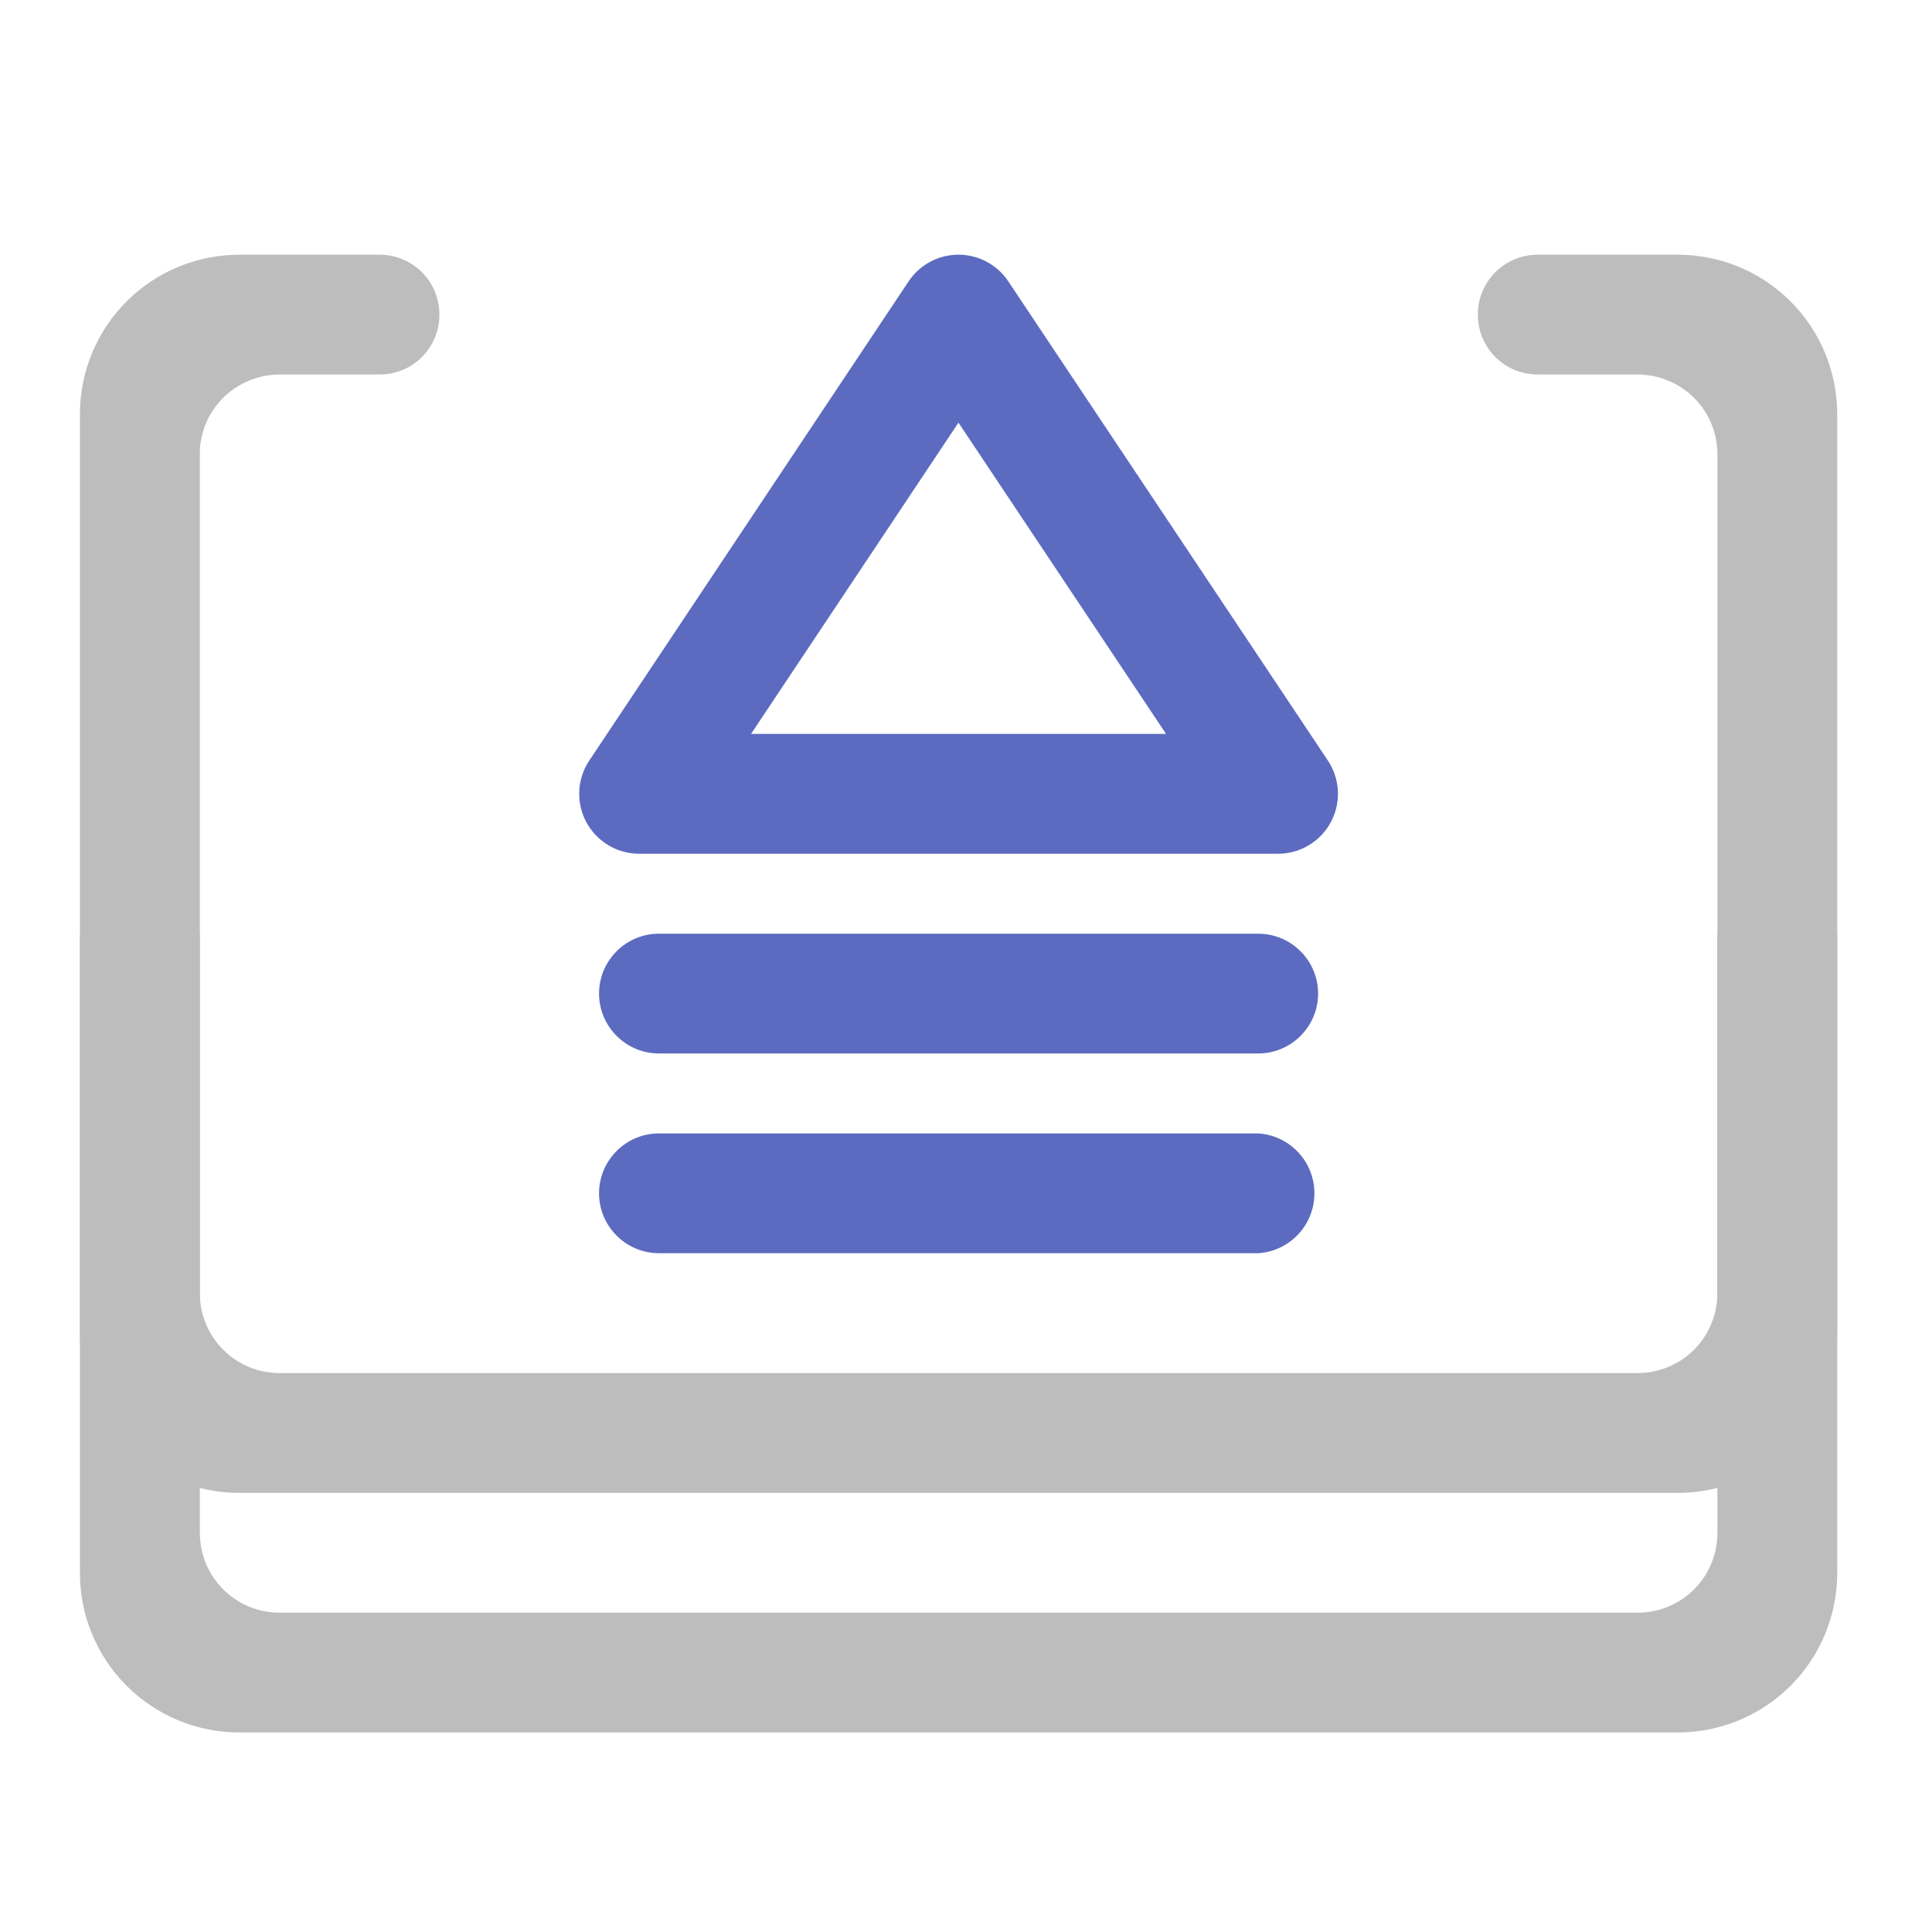
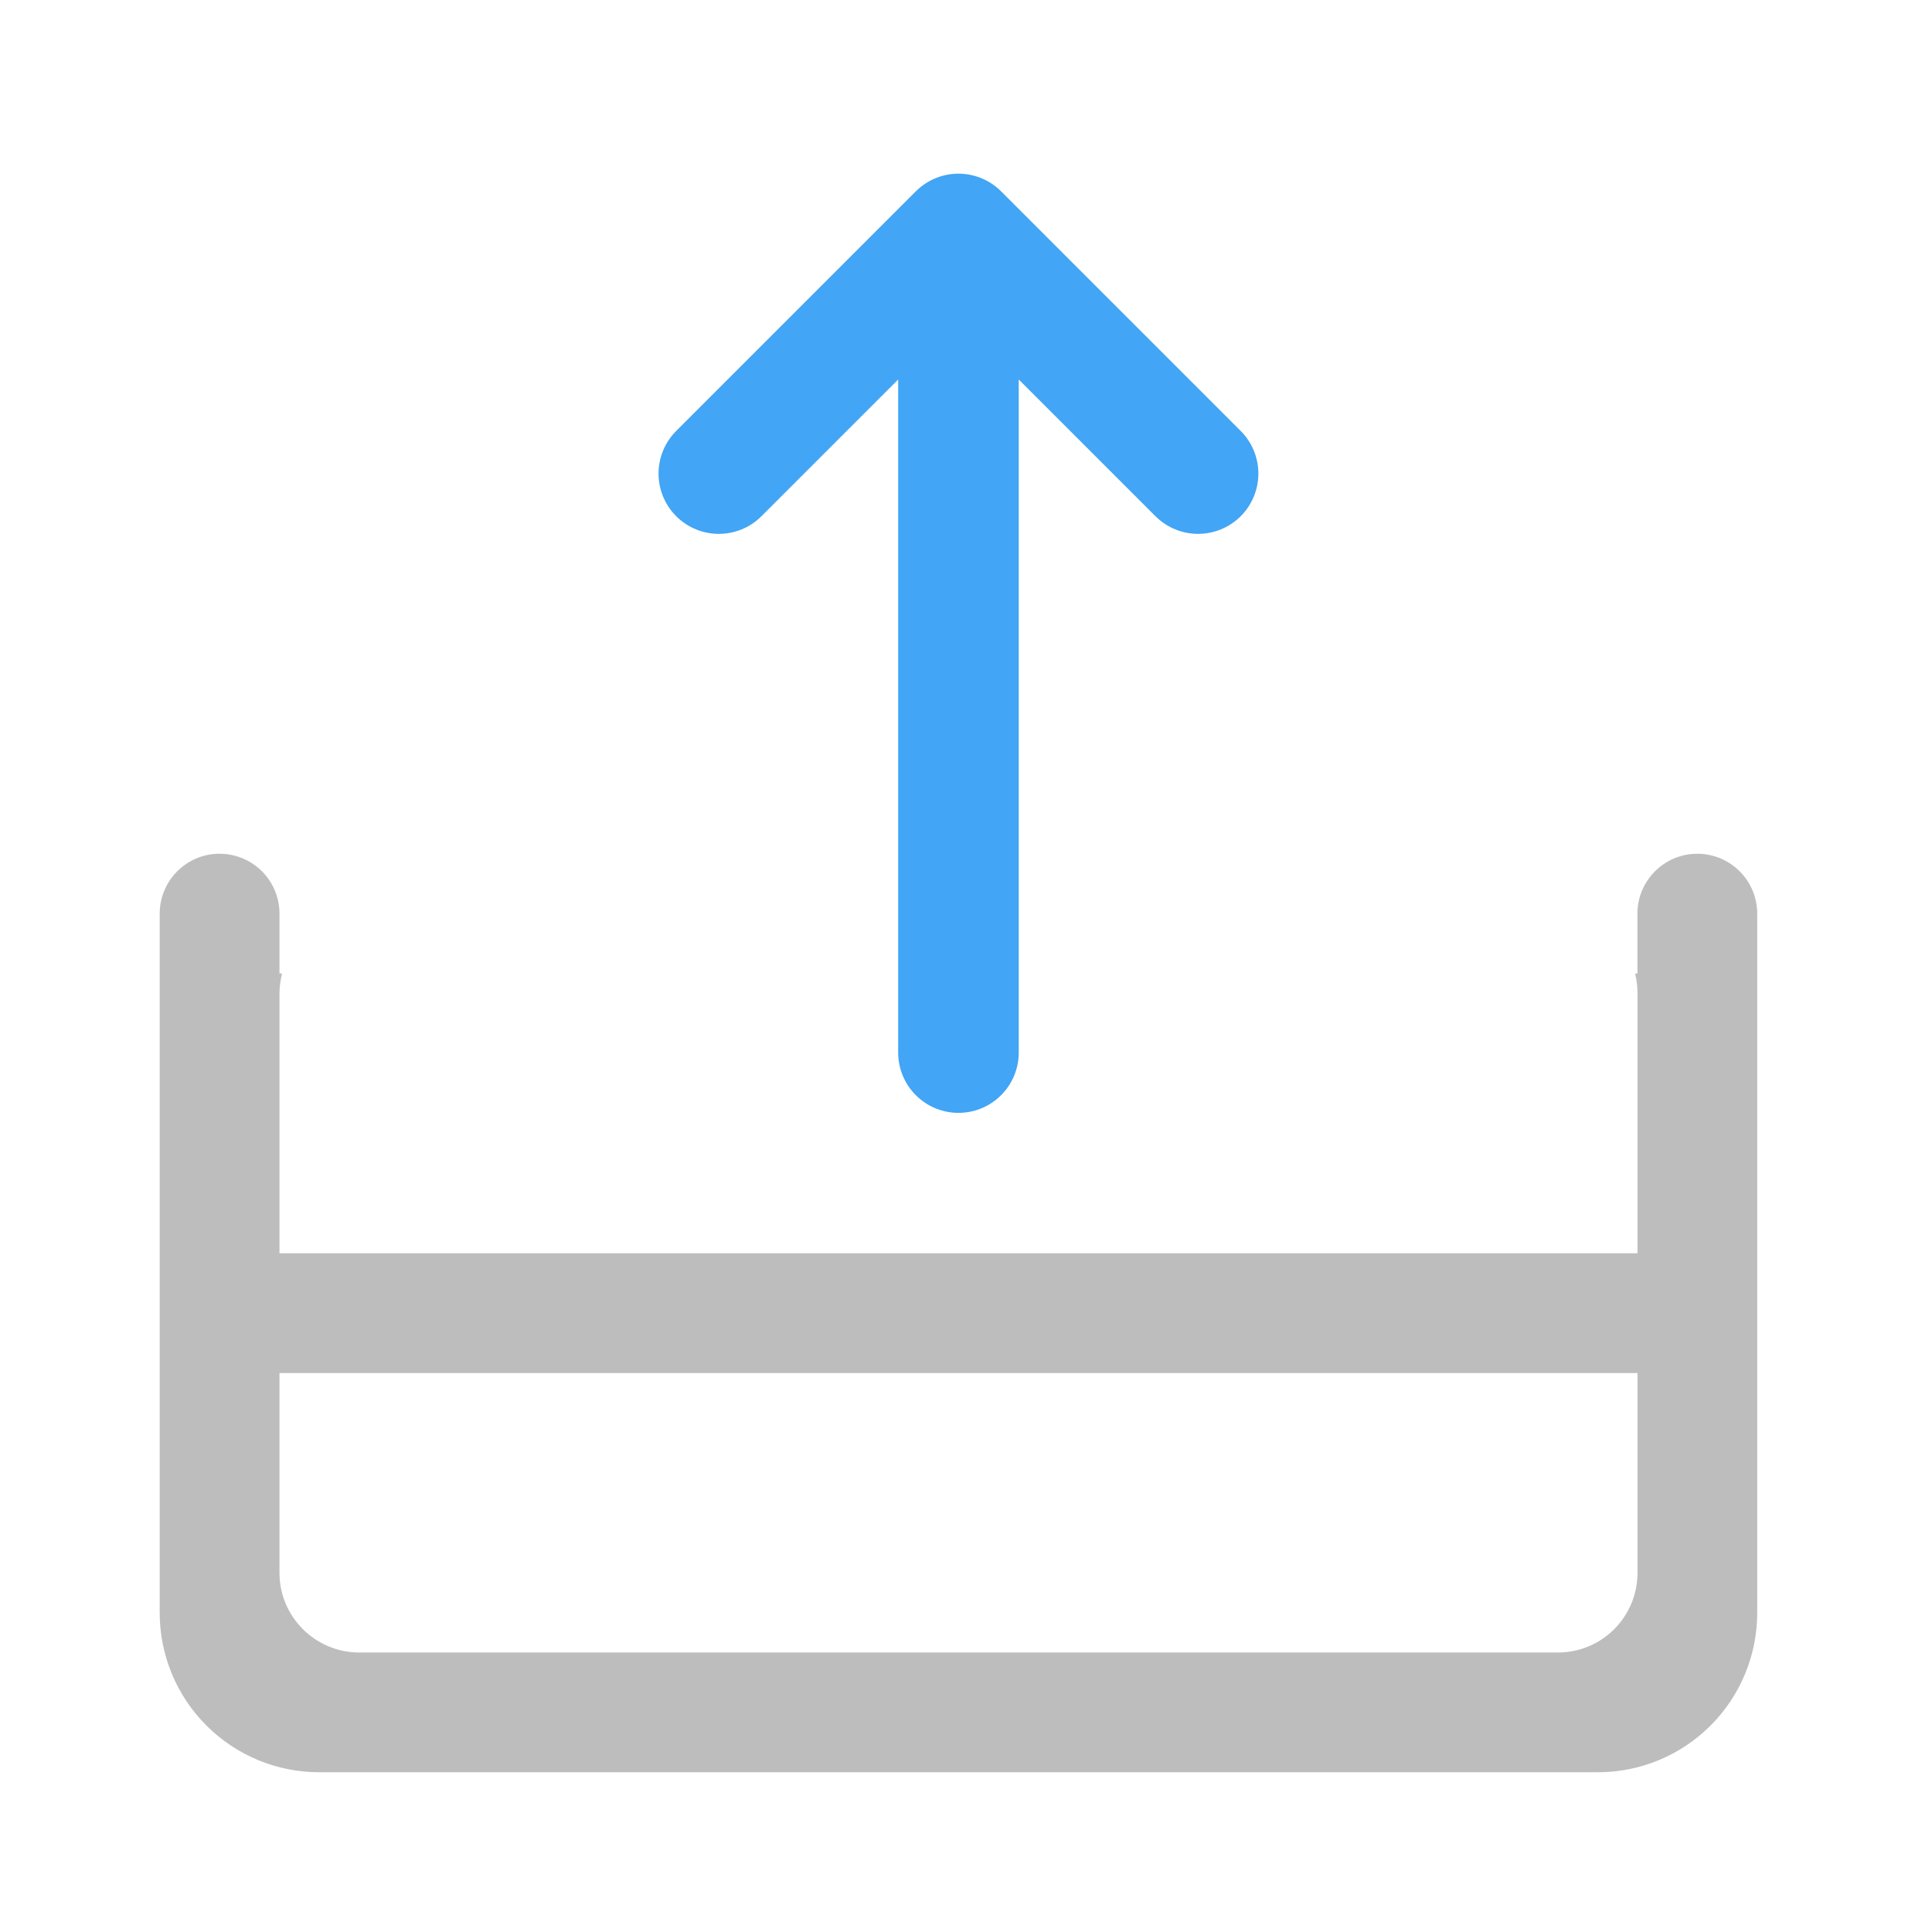
<svg xmlns="http://www.w3.org/2000/svg" width="32pt" height="32pt" viewBox="0 0 32 32">
-   <path d="M21.168 13.148H10.586l5.289-7.937zm0 0" fill="none" stroke-width="1.985" stroke-linecap="round" stroke-linejoin="round" stroke="#5c6bc0" />
-   <path d="M10.914 18.773h9.926a.994.994 0 0 1 0 1.984h-9.926a.994.994 0 0 1-.992-.991c0-.547.445-.993.992-.993zm0 0M10.914 15.465h9.926c.547 0 .992.445.992.992a.994.994 0 0 1-.992.992h-9.926a.994.994 0 0 1-.992-.992c0-.547.445-.992.992-.992zm0 0" fill="#5c6bc0" />
-   <path d="M3.969 4.219a2.639 2.639 0 0 0-2.645 2.644v19.188a2.639 2.639 0 0 0 2.645 2.644h23.816a2.639 2.639 0 0 0 2.645-2.644V6.863a2.639 2.639 0 0 0-2.645-2.644H25.47a.989.989 0 0 0-.992.992c0 .55.441.992.992.992h1.652c.035 0 .07 0 .102.004.023.004.047.004.07.008.02.004.043.004.062.008.079.015.153.035.223.062l.059.024c.062.023.117.054.172.086.054.035.105.07.156.109a1.322 1.322 0 0 1 .48 1.023v17.86a1.32 1.32 0 0 1-1.324 1.324H4.63c-.73 0-1.32-.59-1.32-1.324V7.527c0-.047 0-.09.003-.136.004-.012.004-.024.004-.032.004-.011.004-.023.008-.035 0-.011.004-.02.004-.031.004-.012.004-.023.008-.035.012-.063.031-.125.05-.188l.024-.058c.05-.121.117-.23.2-.328.011-.016.027-.032.042-.047.012-.016.028-.032.043-.047a.662.662 0 0 1 .094-.086c.047-.04.102-.074.156-.11.055-.03.11-.062.168-.085l.063-.024a1.4 1.4 0 0 1 .219-.062c.023-.004.046-.004.066-.008.023-.004.047-.004.066-.008.035-.004.07-.004.102-.004h1.656c.55 0 .992-.441.992-.992a.989.989 0 0 0-.992-.992zm0 0" fill="#bdbdbd" />
-   <path d="M1.324 15.465v6.617a2.639 2.639 0 0 0 2.645 2.645h23.816a2.639 2.639 0 0 0 2.645-2.645v-6.617h-1.985v5.953a1.32 1.32 0 0 1-1.324 1.324H4.63c-.73 0-1.32-.59-1.32-1.324v-5.953zm0 0" fill="#bdbdbd" />
+   <path d="M3.637 14.14a.994.994 0 0 0-.992.993V26.71a2.642 2.642 0 0 0 2.648 2.644h21.168a2.639 2.639 0 0 0 2.644-2.644V15.133a.991.991 0 1 0-1.984 0v.992h-.039c.027.105.04.219.04.332v9.594c0 .73-.59 1.32-1.321 1.32H5.953c-.73 0-1.324-.59-1.324-1.32v-9.594c0-.113.016-.227.043-.332h-.043v-.992a.991.991 0 0 0-.992-.992zm0 0" fill="#bdbdbd" />
+   <path d="M3.309 20.758h25.136v1.984H3.31zm0 0" fill="#bdbdbd" />
+   <path d="M11.906 7.844l3.969-3.969 3.969 3.969M15.875 5.195v12.239" fill="none" stroke-width="1.997" stroke-linecap="round" stroke-linejoin="round" stroke="#42a5f5" />
</svg>
